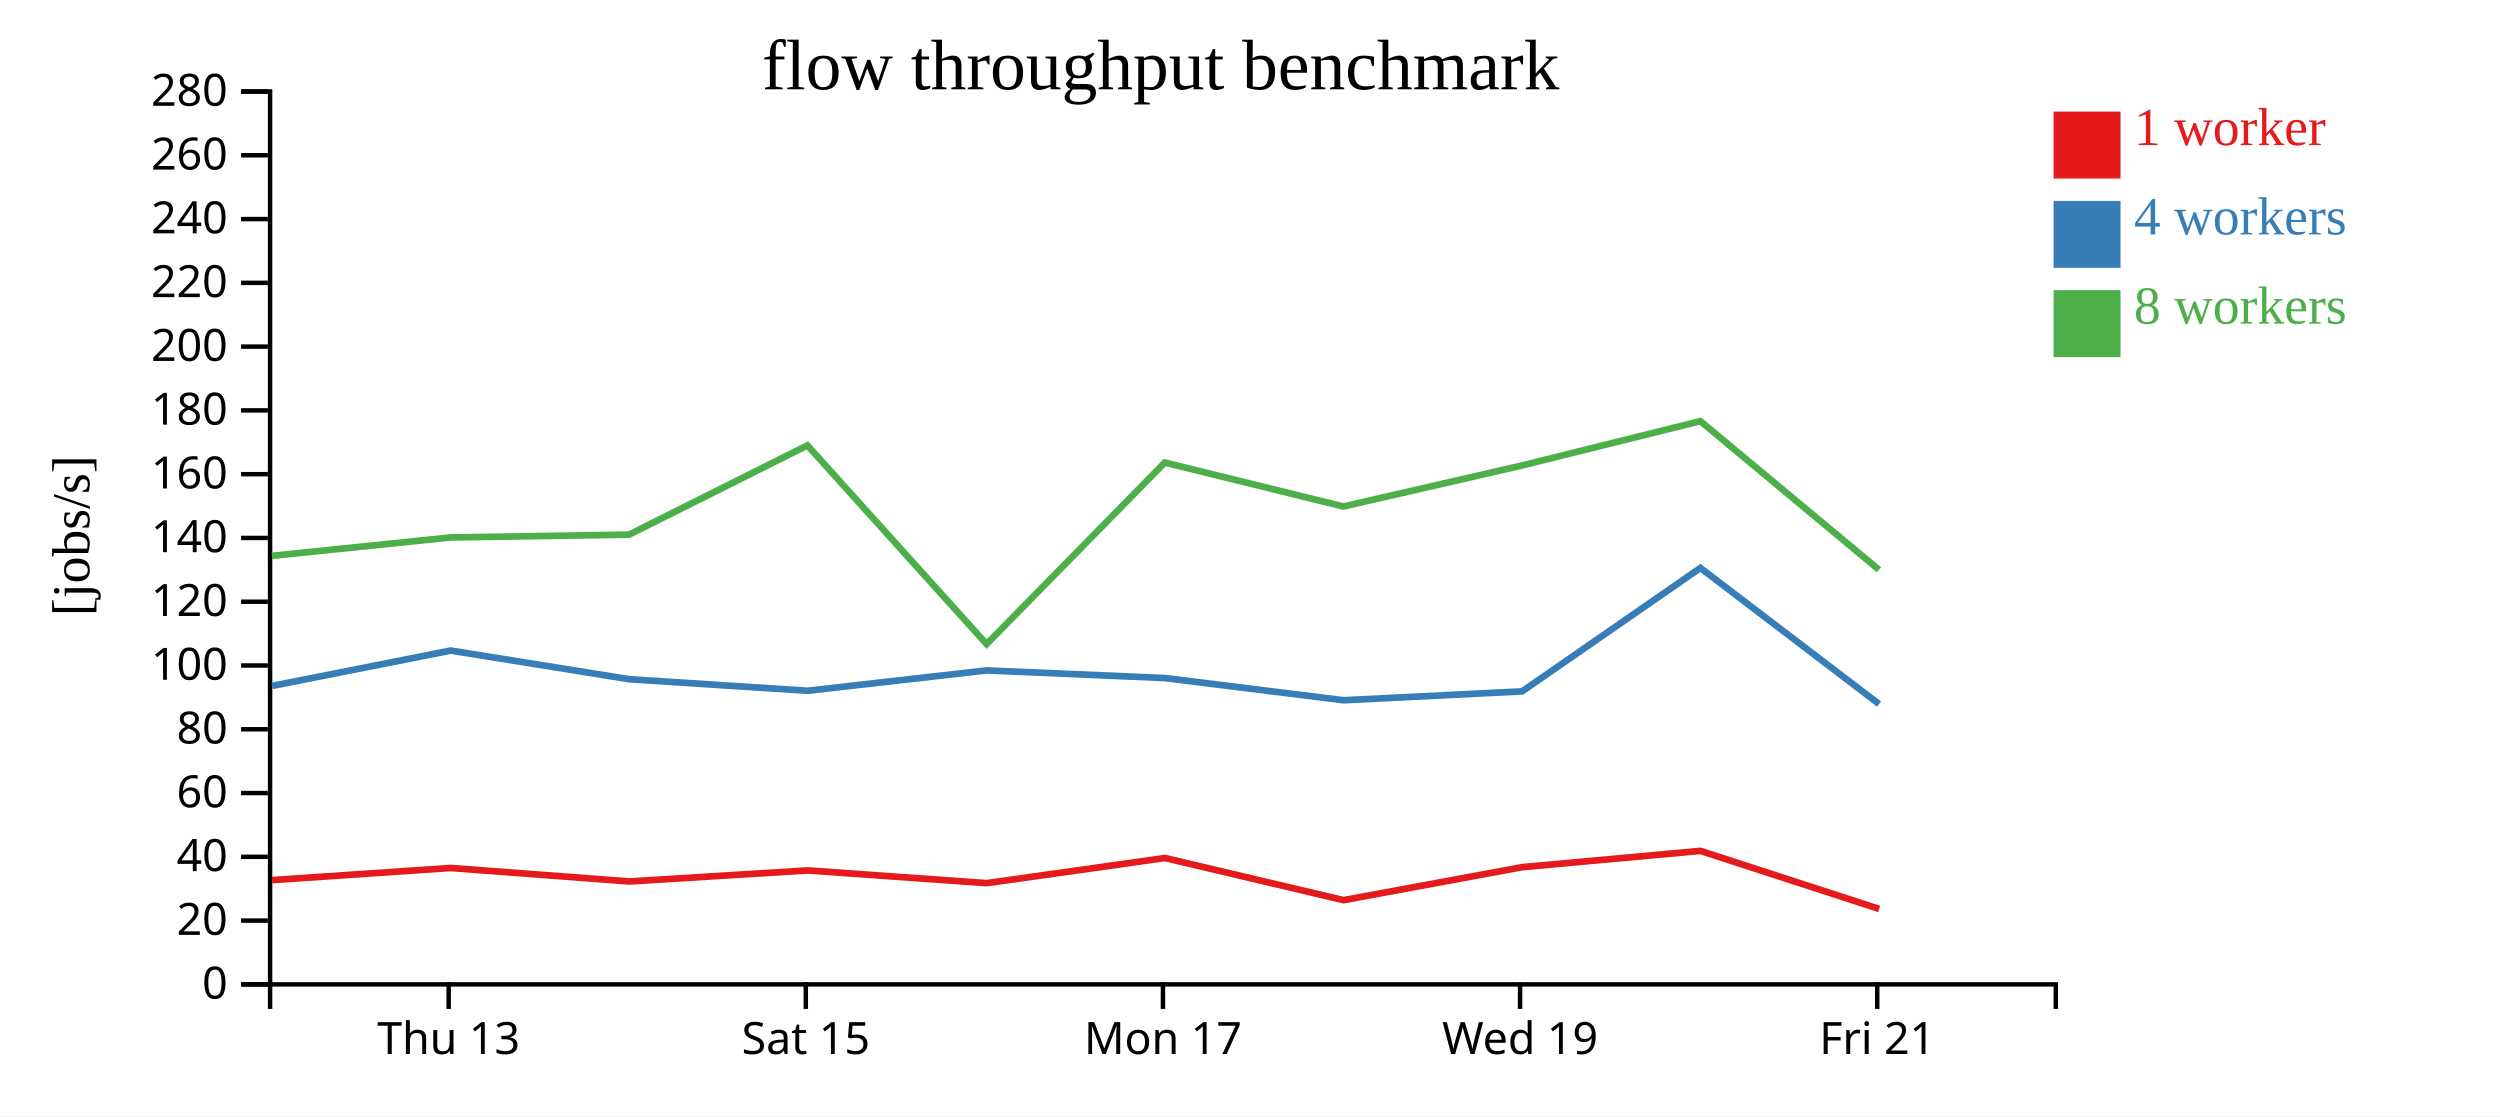
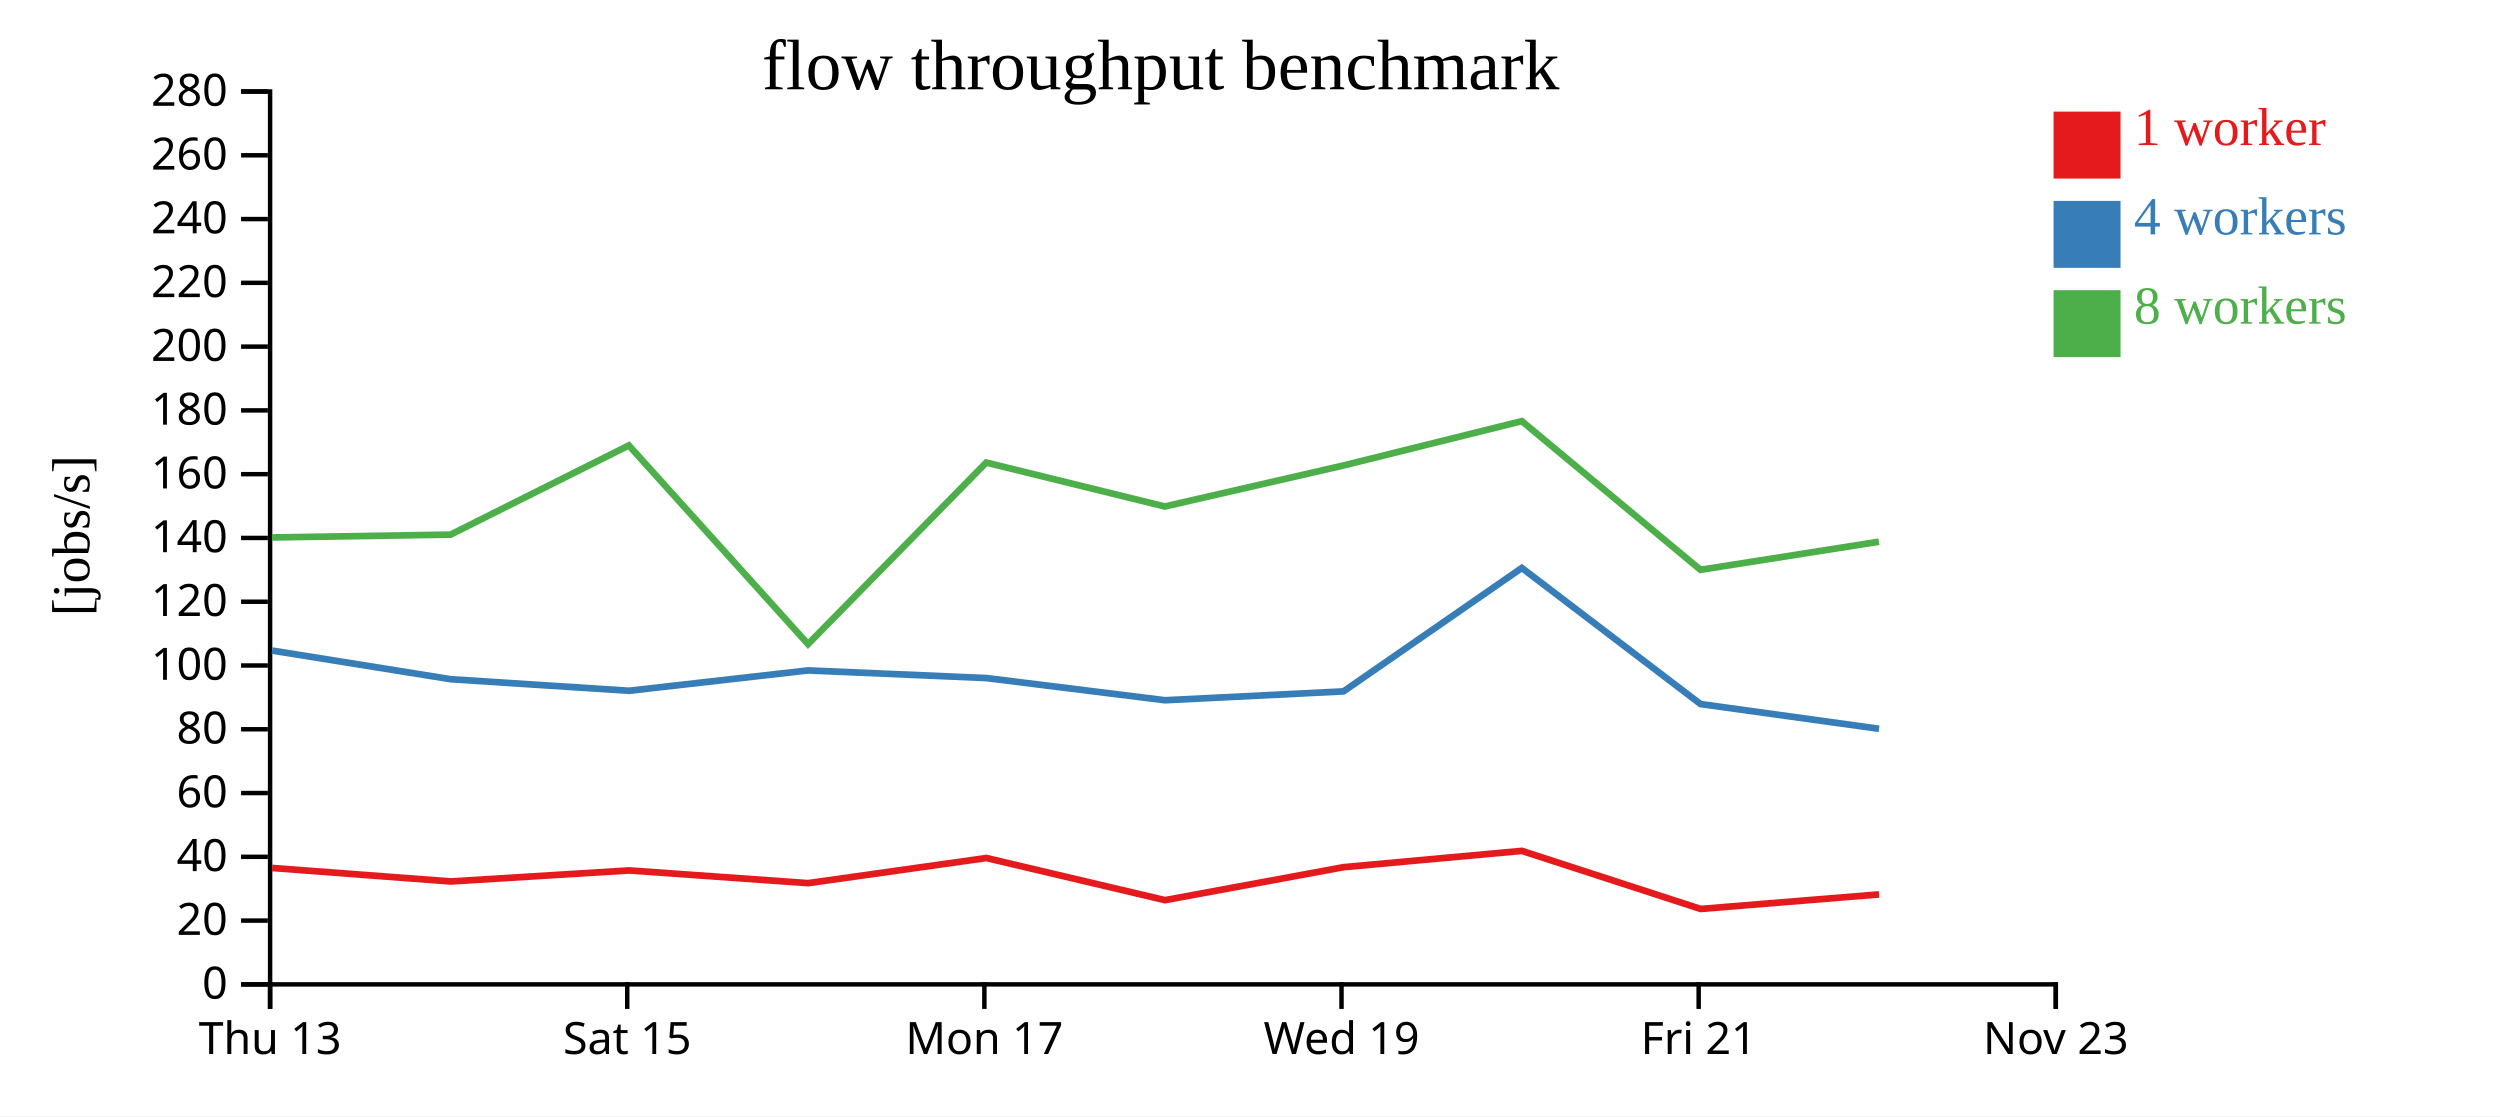
<svg xmlns="http://www.w3.org/2000/svg" width="560" height="250">
  <rect width="100%" height="100%" fill="white" />
  <g transform="translate(60,20)">
    <g transform="translate(0,200)" fill="none" font-size="10" font-family="sans-serif" text-anchor="middle">
      <path class="domain" stroke="currentColor" d="M0.5,6V0.5H400.5V6" />
-       <g class="tick" opacity="1" transform="translate(40.5,0)">
+       <g class="tick" opacity="1" transform="translate(0.5,0)">
        <line stroke="currentColor" y2="6" />
        <text fill="currentColor" y="9" dy="0.71em">Thu 13</text>
      </g>
-       <g class="tick" opacity="1" transform="translate(120.5,0)">
+       <g class="tick" opacity="1" transform="translate(80.5,0)">
        <line stroke="currentColor" y2="6" />
        <text fill="currentColor" y="9" dy="0.71em">Sat 15</text>
      </g>
-       <g class="tick" opacity="1" transform="translate(200.5,0)">
+       <g class="tick" opacity="1" transform="translate(160.5,0)">
        <line stroke="currentColor" y2="6" />
        <text fill="currentColor" y="9" dy="0.71em">Mon 17</text>
      </g>
-       <g class="tick" opacity="1" transform="translate(280.5,0)">
+       <g class="tick" opacity="1" transform="translate(240.5,0)">
        <line stroke="currentColor" y2="6" />
        <text fill="currentColor" y="9" dy="0.71em">Wed 19</text>
      </g>
-       <g class="tick" opacity="1" transform="translate(360.5,0)">
+       <g class="tick" opacity="1" transform="translate(320.5,0)">
        <line stroke="currentColor" y2="6" />
        <text fill="currentColor" y="9" dy="0.71em">Fri 21</text>
+       </g>
+       <g class="tick" opacity="1" transform="translate(400.5,0)">
+         <line stroke="currentColor" y2="6" />
+         <text fill="currentColor" y="9" dy="0.71em">Nov 23</text>
      </g>
    </g>
    <g fill="none" font-size="10" font-family="sans-serif" text-anchor="end">
      <path class="domain" stroke="currentColor" d="M-6,200.5H0.5V0.5H-6" />
      <g class="tick" opacity="1" transform="translate(0,200.5)">
        <line stroke="currentColor" x2="-6" />
        <text fill="currentColor" x="-9" dy="0.32em">0</text>
      </g>
      <g class="tick" opacity="1" transform="translate(0,186.2143)">
        <line stroke="currentColor" x2="-6" />
        <text fill="currentColor" x="-9" dy="0.32em">20</text>
      </g>
      <g class="tick" opacity="1" transform="translate(0,171.9286)">
        <line stroke="currentColor" x2="-6" />
        <text fill="currentColor" x="-9" dy="0.32em">40</text>
      </g>
      <g class="tick" opacity="1" transform="translate(0,157.6429)">
        <line stroke="currentColor" x2="-6" />
        <text fill="currentColor" x="-9" dy="0.32em">60</text>
      </g>
      <g class="tick" opacity="1" transform="translate(0,143.3571)">
        <line stroke="currentColor" x2="-6" />
        <text fill="currentColor" x="-9" dy="0.32em">80</text>
      </g>
      <g class="tick" opacity="1" transform="translate(0,129.0714)">
        <line stroke="currentColor" x2="-6" />
        <text fill="currentColor" x="-9" dy="0.32em">100</text>
      </g>
      <g class="tick" opacity="1" transform="translate(0,114.7857)">
        <line stroke="currentColor" x2="-6" />
        <text fill="currentColor" x="-9" dy="0.32em">120</text>
      </g>
      <g class="tick" opacity="1" transform="translate(0,100.5)">
        <line stroke="currentColor" x2="-6" />
        <text fill="currentColor" x="-9" dy="0.32em">140</text>
      </g>
      <g class="tick" opacity="1" transform="translate(0,86.21429)">
        <line stroke="currentColor" x2="-6" />
        <text fill="currentColor" x="-9" dy="0.32em">160</text>
      </g>
      <g class="tick" opacity="1" transform="translate(0,71.92857)">
        <line stroke="currentColor" x2="-6" />
        <text fill="currentColor" x="-9" dy="0.32em">180</text>
      </g>
      <g class="tick" opacity="1" transform="translate(0,57.64286)">
        <line stroke="currentColor" x2="-6" />
        <text fill="currentColor" x="-9" dy="0.32em">200</text>
      </g>
      <g class="tick" opacity="1" transform="translate(0,43.35714)">
        <line stroke="currentColor" x2="-6" />
        <text fill="currentColor" x="-9" dy="0.32em">220</text>
      </g>
      <g class="tick" opacity="1" transform="translate(0,29.07143)">
        <line stroke="currentColor" x2="-6" />
        <text fill="currentColor" x="-9" dy="0.32em">240</text>
      </g>
      <g class="tick" opacity="1" transform="translate(0,14.78571)">
        <line stroke="currentColor" x2="-6" />
        <text fill="currentColor" x="-9" dy="0.32em">260</text>
      </g>
      <g class="tick" opacity="1" transform="translate(0,0.5)">
        <line stroke="currentColor" x2="-6" />
        <text fill="currentColor" x="-9" dy="0.32em">280</text>
      </g>
    </g>
    <text text-anchor="middle" style="font-size: 12px" transform="rotate(-90)" y="-40" x="-100">[jobs/s]</text>
    <text text-anchor="middle" style="font-size: 16px" y="0" x="200">flow throughput benchmark</text>
-     <path class="line" fill="none" stroke="#e41a1c" stroke-width="1.5" d="M0.95,177.144L40.941,174.424L80.96,177.447L120.913,174.976L161.02,177.825L200.943,172.194L240.953,181.634L280.949,174.247L320.889,170.596L360.939,183.605" />
-     <path class="line" fill="none" stroke="#377eb8" stroke-width="1.5" d="M0.939,133.649L40.935,125.729L80.958,132.145L120.899,134.733L161.004,130.173L200.949,131.886L240.95,136.856L280.948,134.868L320.888,107.22L360.918,137.708" />
-     <path class="line" fill="none" stroke="#4daf4a" stroke-width="1.5" d="M0.908,104.507L40.909,100.388L80.925,99.754L120.857,79.777L160.999,124.281L200.913,83.616L240.907,93.454L280.909,84.27L320.883,74.334L360.898,107.635" />
+     <path class="line" fill="none" stroke="#e41a1c" stroke-width="1.5" d="M0.941,174.424L40.96,177.447L80.913,174.976L121.02,177.825L160.943,172.194L200.953,181.634L240.949,174.247L280.889,170.596L320.939,183.605L360.897,180.344" />
+     <path class="line" fill="none" stroke="#377eb8" stroke-width="1.5" d="M0.935,125.729L40.958,132.145L80.899,134.733L121.004,130.173L160.949,131.886L200.95,136.856L240.948,134.868L280.888,107.22L320.918,137.708L360.907,143.251" />
+     <path class="line" fill="none" stroke="#4daf4a" stroke-width="1.5" d="M0.909,100.388L40.925,99.754L80.857,79.777L120.999,124.281L160.913,83.616L200.907,93.454L240.909,84.27L280.883,74.334L320.898,107.635L360.872,101.342" />
    <rect class="dot" x="400" y="5" width="15" height="15" style="fill: #e41a1c;" />
    <rect class="dot" x="400" y="25" width="15" height="15" style="fill: #377eb8;" />
    <rect class="dot" x="400" y="45" width="15" height="15" style="fill: #4daf4a;" />
    <text class="label" x="418" y="12.5" style="fill: #e41a1c; alignment-baseline: middle;" text-anchor="left">1 worker</text>
    <text class="label" x="418" y="32.5" style="fill: #377eb8; alignment-baseline: middle;" text-anchor="left">4 workers</text>
    <text class="label" x="418" y="52.5" style="fill: #4daf4a; alignment-baseline: middle;" text-anchor="left">8 workers</text>
  </g>
</svg>
